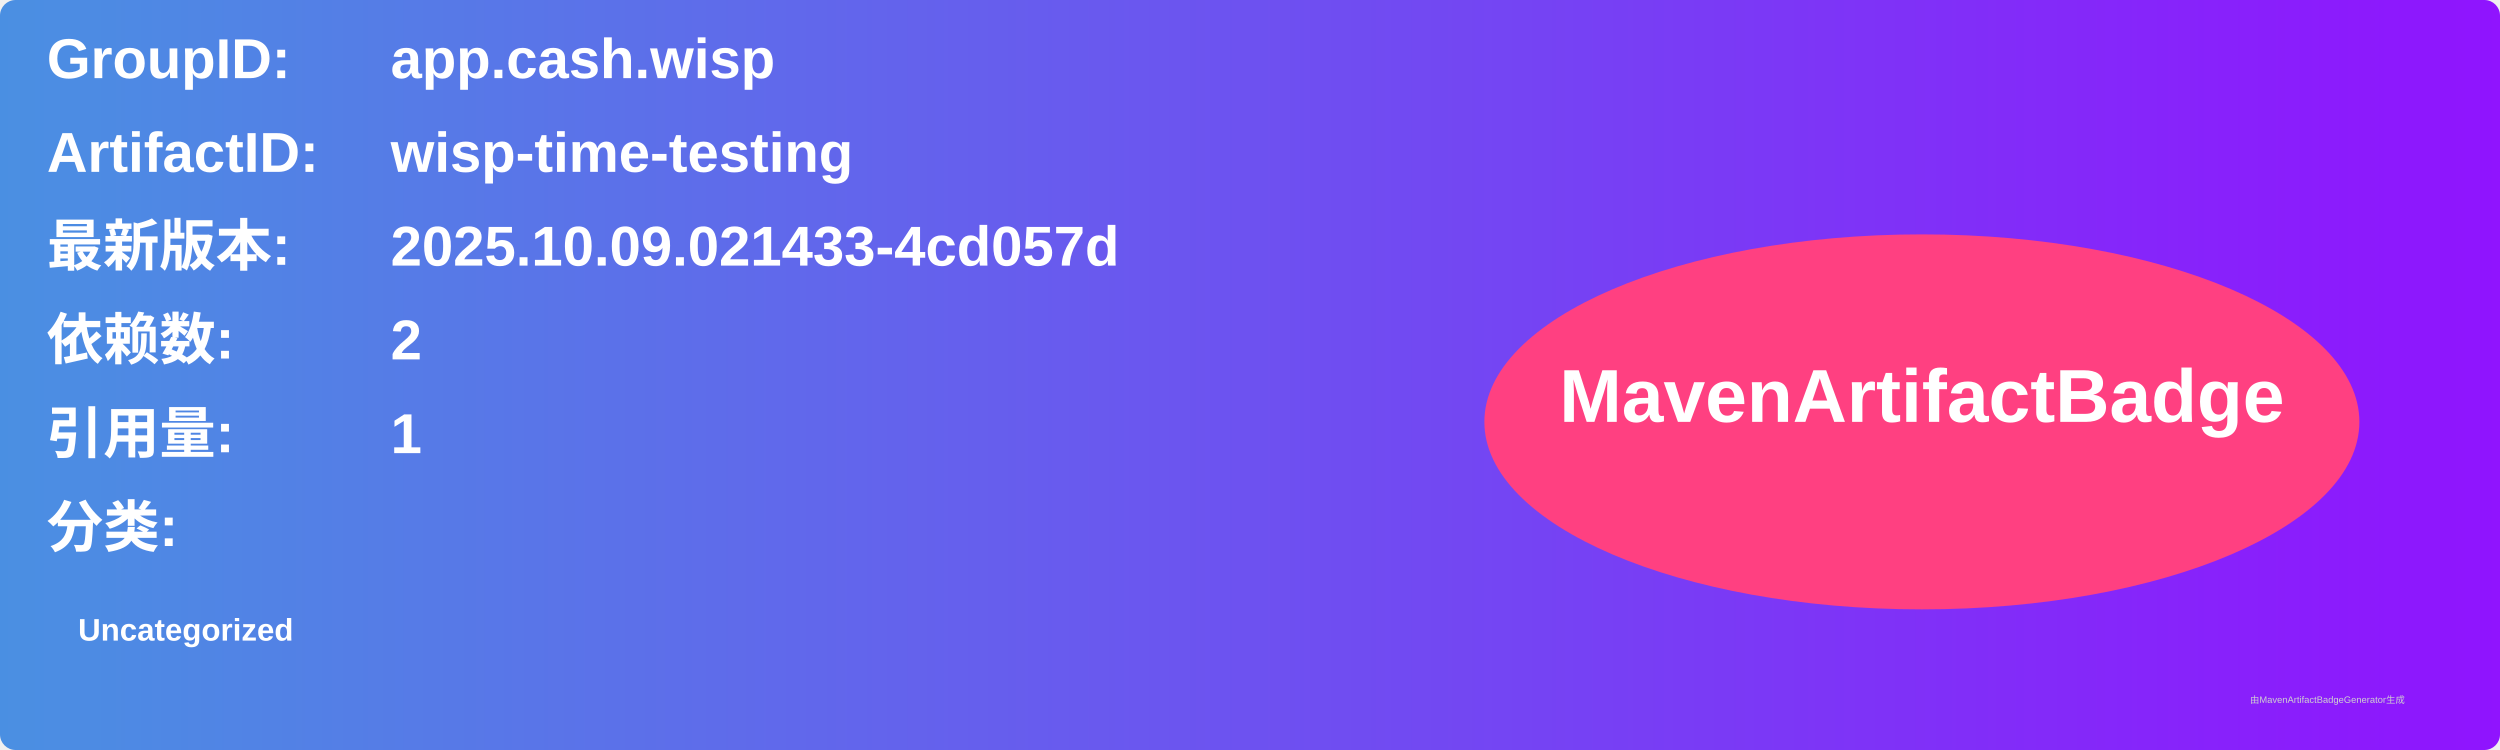
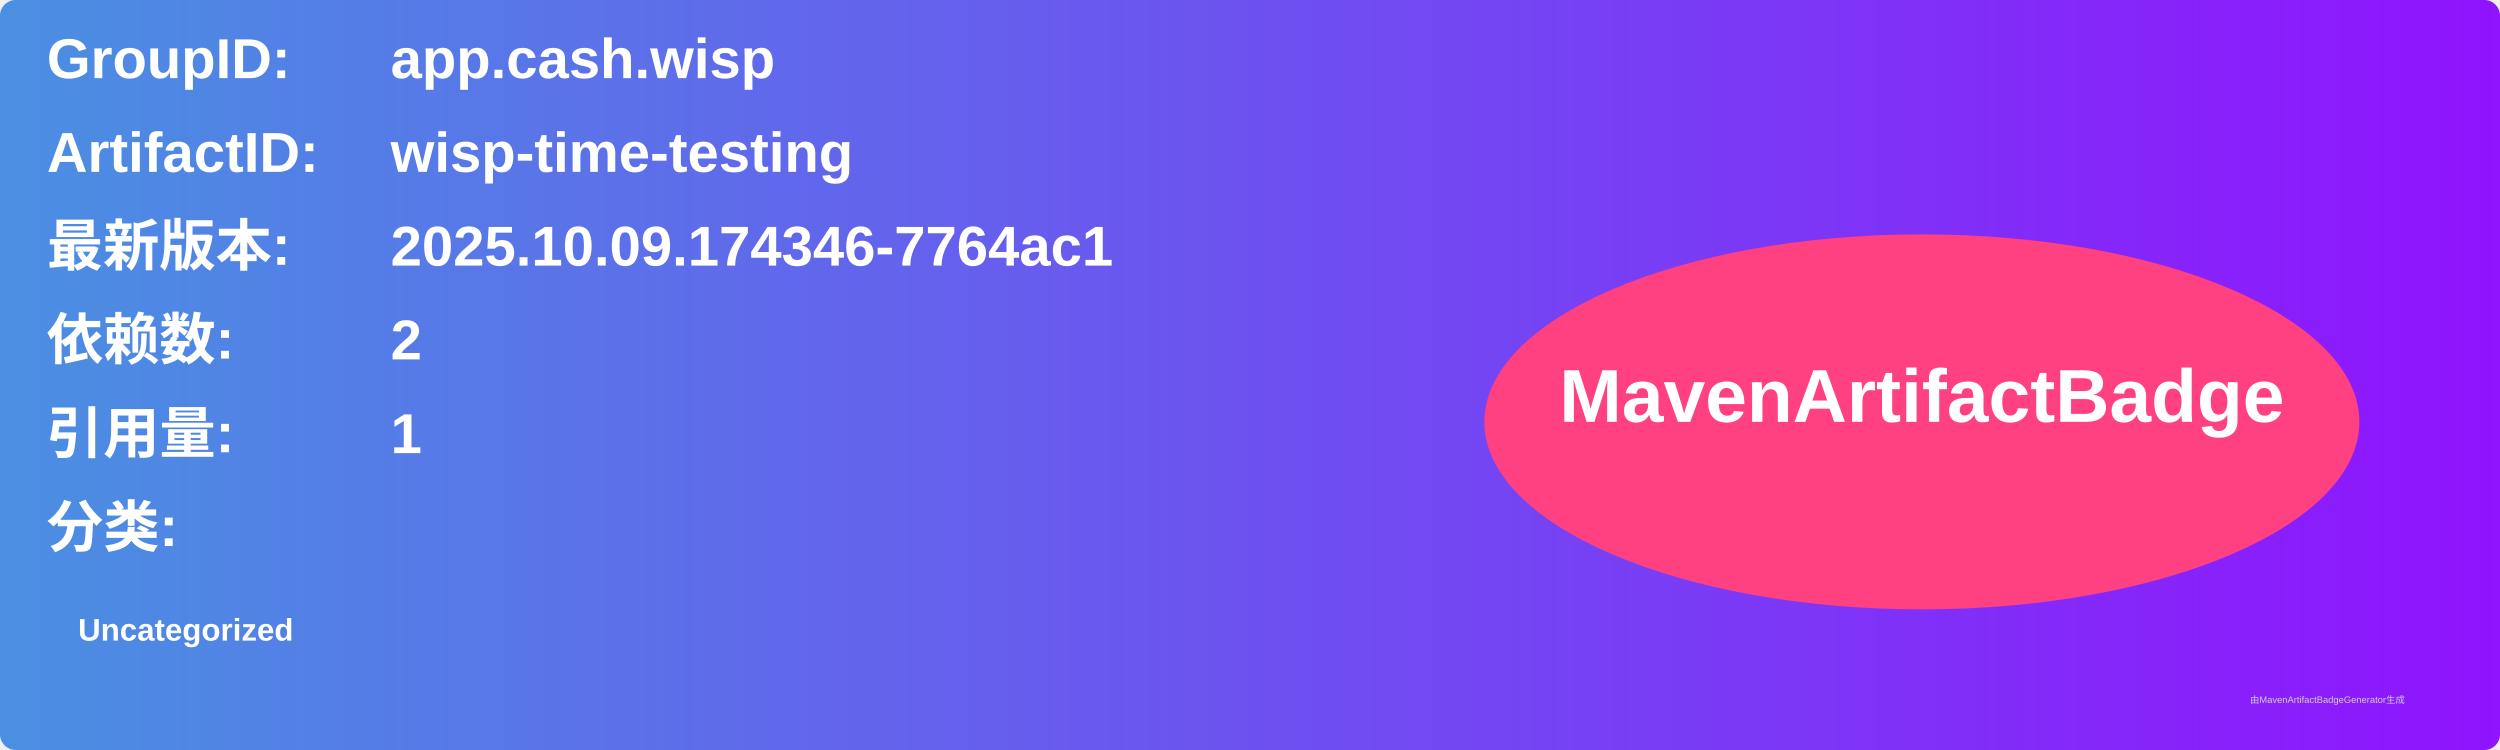
<svg xmlns="http://www.w3.org/2000/svg" width="800" height="240" viewBox="0 0 800 240">
  <linearGradient id="grad" x1="0%" y1="0%" x2="100%" y2="0%">
    <stop offset="0%" stop-color="#4a90e2" />
    <stop offset="100%" stop-color="#9013fe" />
  </linearGradient>
  <rect width="100%" height="100%" rx="5" ry="5" fill="url(#grad)" />
  <g transform="translate(15, 15)">
    <text x="0" y="10" font-family="Arial" font-size="18" fill="white" font-weight="bold" width="260">GroupID:</text>
    <text x="110" y="10" font-family="Arial" font-size="18" fill="white" font-weight="bold" width="460">app.cash.wisp</text>
    <text x="0" y="40" font-family="Arial" font-size="18" fill="white" font-weight="bold" width="260">ArtifactID:</text>
    <text x="110" y="40" font-family="Arial" font-size="18" fill="white" font-weight="bold" width="460">wisp-time-testing</text>
    <text x="0" y="70" font-family="Arial" font-size="18" fill="white" font-weight="bold">最新版本:</text>
    <text x="110" y="70" font-family="Arial" font-size="18" fill="white" font-weight="bold">
-       <tspan font-weight="bold">2025.10.09.021433-4cd057d</tspan>
+       <tspan font-weight="bold">2025.10.09.174346-7764ac1</tspan>
    </text>
    <text x="0" y="100" font-family="Arial" font-size="18" fill="white" font-weight="bold">依赖数: </text>
    <text x="110" y="100" font-family="Arial" font-size="18" fill="white">
      <tspan font-weight="bold">2</tspan>
    </text>
    <text x="0" y="130" font-family="Arial" font-size="18" fill="white" font-weight="bold">引用量: </text>
    <text x="110" y="130" font-family="Arial" font-size="18" fill="white">
      <tspan font-weight="bold">1</tspan>
    </text>
    <text x="0" y="160" font-family="Arial" font-size="18" fill="white" font-weight="bold">分类:</text>
    <text x="10" y="190" font-family="Arial" font-size="10" fill="white">
      <tspan font-weight="bold">Uncategorized</tspan>
    </text>
    <ellipse cx="600" cy="120" rx="140" ry="60" fill="#ff4081" />
    <text x="600" y="120" text-anchor="middle" font-family="Arial" font-size="24" fill="white" font-weight="bold">MavenArtifactBadge</text>
  </g>
  <text x="720" y="225" font-family="Arial" font-size="3" fill="#d0d0d0">由MavenArtifactBadgeGenerator生成</text>
</svg>
